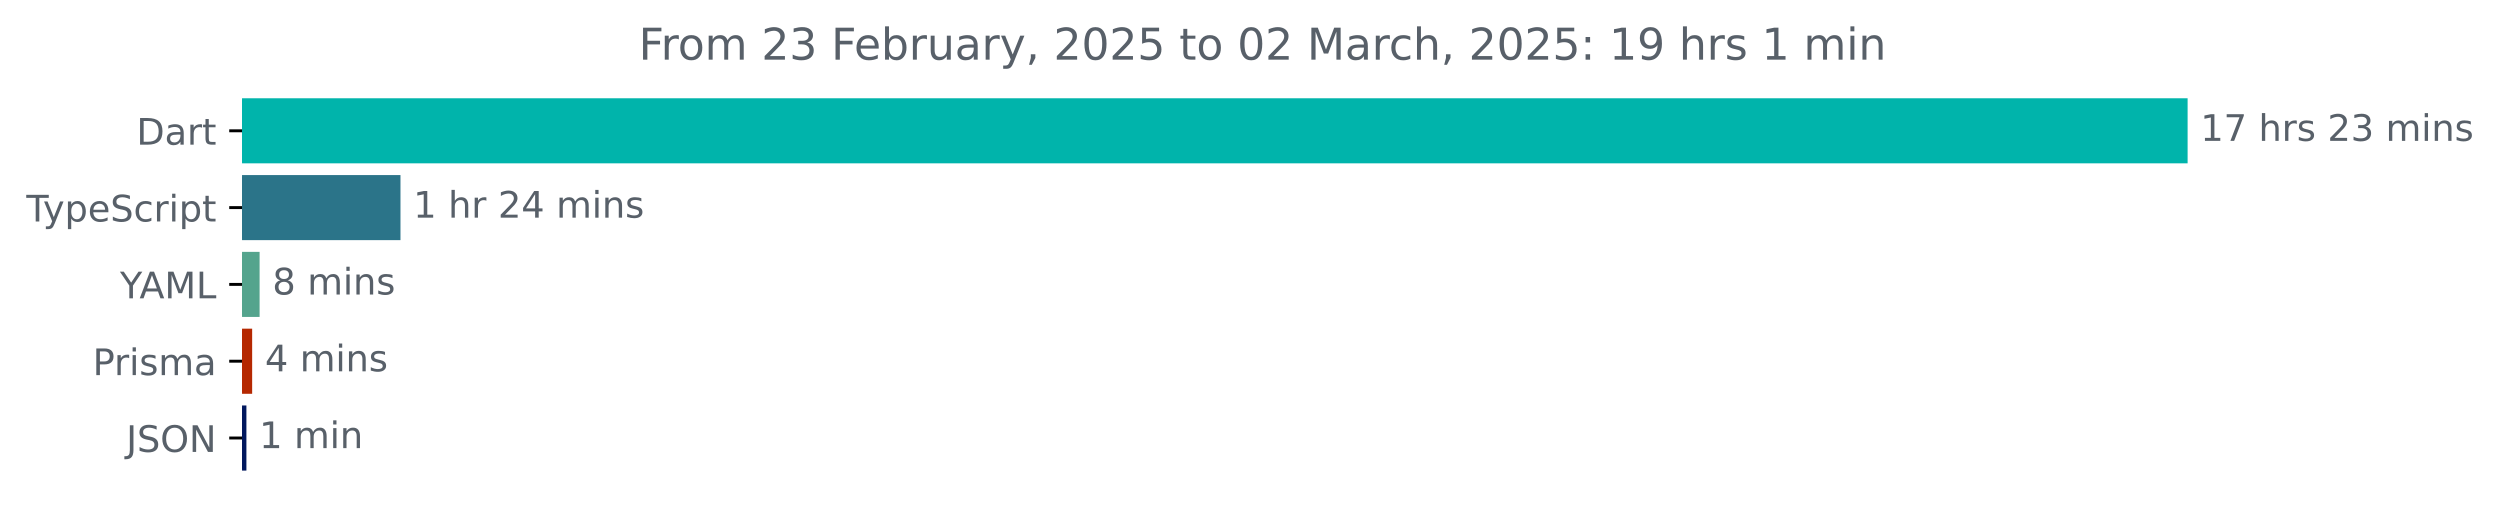
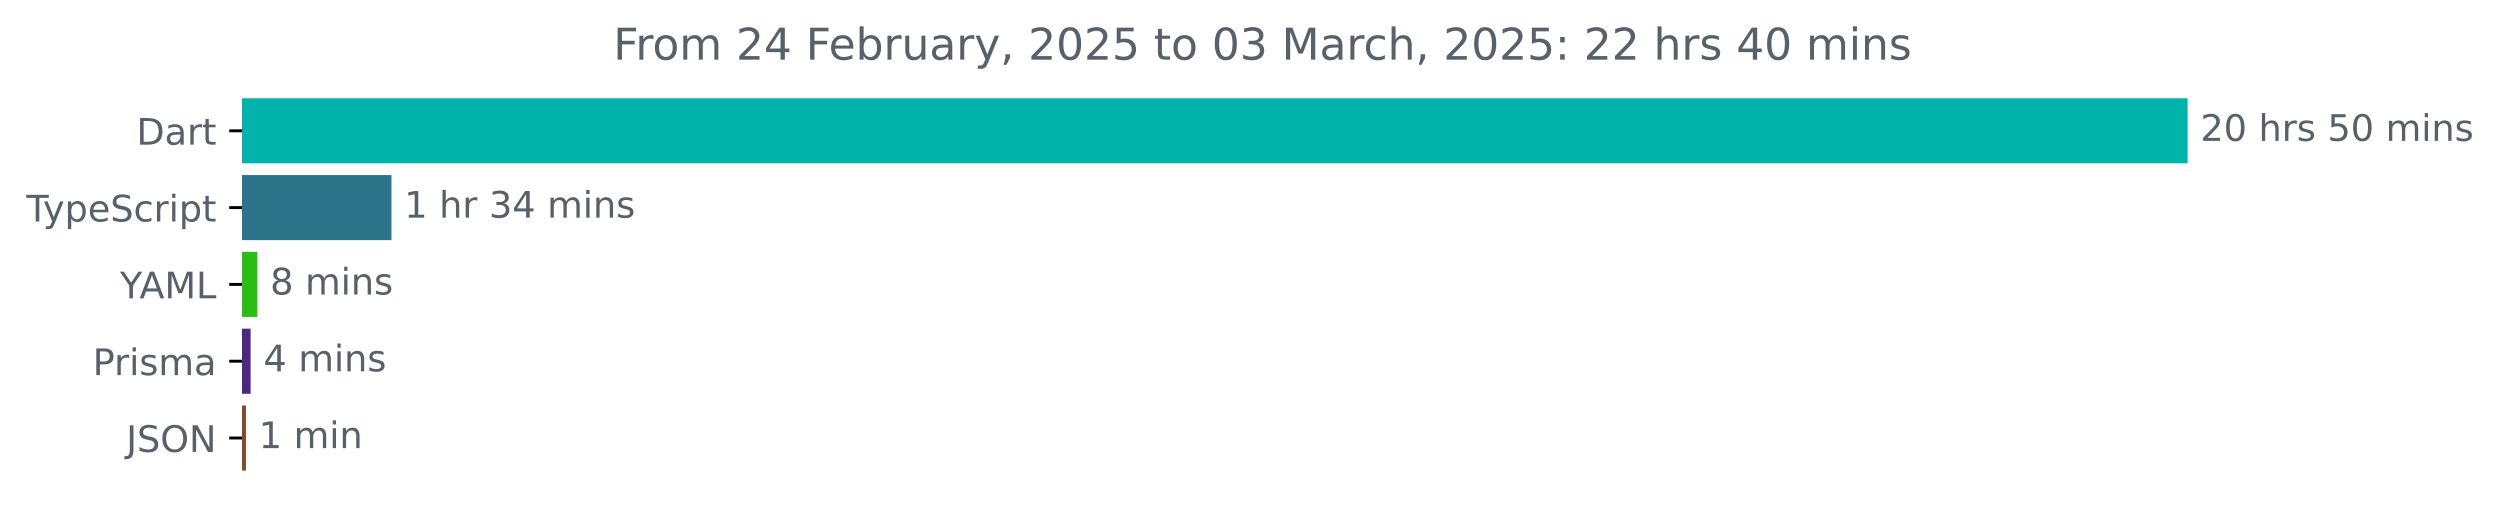
<svg xmlns="http://www.w3.org/2000/svg" xmlns:xlink="http://www.w3.org/1999/xlink" width="683.507pt" height="140.398pt" viewBox="0 0 683.507 140.398" version="1.1">
  <defs>
    <style type="text/css">*{stroke-linejoin: round; stroke-linecap: butt}</style>
  </defs>
  <g id="figure_1">
    <g id="patch_1">
      <path d="M -0 140.398  L 683.507 140.398  L 683.507 0  L -0 0  L -0 140.398  z " style="fill: none" />
    </g>
    <g id="axes_1">
      <g id="patch_2">
-         <path d="M 66.17 27.358  L 597.599 27.358  L 597.599 44.158  L 66.17 44.158  z " clip-path="url(#pd255b08b7c)" style="fill: #00b4ab; stroke: #00b4ab; stroke-linejoin: miter" />
+         <path d="M 66.17 27.358  L 597.599 27.358  L 597.599 44.158  L 66.17 44.158  z " clip-path="url(#pb940d6822a)" style="fill: #00b4ab; stroke: #00b4ab; stroke-linejoin: miter" />
      </g>
      <g id="patch_3">
-         <path d="M 66.17 48.358  L 108.992 48.358  L 108.992 65.158  L 66.17 65.158  z " clip-path="url(#pd255b08b7c)" style="fill: #2b7489; stroke: #2b7489; stroke-linejoin: miter" />
+         <path d="M 66.17 48.358  L 106.529 48.358  L 106.529 65.158  L 66.17 65.158  z " clip-path="url(#pb940d6822a)" style="fill: #2b7489; stroke: #2b7489; stroke-linejoin: miter" />
      </g>
      <g id="patch_4">
-         <path d="M 66.17 69.358  L 70.476 69.358  L 70.476 86.158  L 66.17 86.158  z " clip-path="url(#pd255b08b7c)" style="fill: #54a48d; stroke: #54a48d; stroke-linejoin: miter" />
+         <path d="M 66.17 69.358  L 69.871 69.358  L 69.871 86.158  L 66.17 86.158  z " clip-path="url(#pb940d6822a)" style="fill: #2abe15; stroke: #2abe15; stroke-linejoin: miter" />
      </g>
      <g id="patch_5">
-         <path d="M 66.17 90.358  L 68.439 90.358  L 68.439 107.158  L 66.17 107.158  z " clip-path="url(#pd255b08b7c)" style="fill: #b52801; stroke: #b52801; stroke-linejoin: miter" />
+         <path d="M 66.17 90.358  L 68.021 90.358  L 68.021 107.158  L 66.17 107.158  z " clip-path="url(#pb940d6822a)" style="fill: #4b297f; stroke: #4b297f; stroke-linejoin: miter" />
      </g>
      <g id="patch_6">
-         <path d="M 66.17 111.358  L 66.868 111.358  L 66.868 128.158  L 66.17 128.158  z " clip-path="url(#pd255b08b7c)" style="fill: #01185e; stroke: #01185e; stroke-linejoin: miter" />
+         <path d="M 66.17 111.358  L 66.749 111.358  L 66.749 128.158  L 66.17 128.158  z " clip-path="url(#pb940d6822a)" style="fill: #89462c; stroke: #89462c; stroke-linejoin: miter" />
      </g>
      <g id="matplotlib.axis_1" />
      <g id="matplotlib.axis_2">
        <g id="ytick_1">
          <g id="line2d_1">
            <defs>
-               <path id="m5139310a19" d="M 0 0  L -3.5 0  " style="stroke: #000000; stroke-width: 0.8" />
+               <path id="m4fbbee0433" d="M 0 0  L -3.5 0  " style="stroke: #000000; stroke-width: 0.8" />
            </defs>
            <g>
-               <use xlink:href="#m5139310a19" x="66.17" y="35.758" style="stroke: #000000; stroke-width: 0.8" />
+               <use xlink:href="#m4fbbee0433" x="66.17" y="35.758" style="stroke: #000000; stroke-width: 0.8" />
            </g>
          </g>
          <g id="text_1">
            <g style="fill: #586069" transform="translate(37.31094 39.55734) scale(0.1 -0.1)">
              <defs>
                <path id="DejaVuSans-44" d="M 1259 4147  L 1259 519  L 2022 519  Q 2988 519 3436 956  Q 3884 1394 3884 2338  Q 3884 3275 3436 3711  Q 2988 4147 2022 4147  L 1259 4147  z M 628 4666  L 1925 4666  Q 3281 4666 3915 4102  Q 4550 3538 4550 2338  Q 4550 1131 3912 565  Q 3275 0 1925 0  L 628 0  L 628 4666  z " transform="scale(0.015625)" />
                <path id="DejaVuSans-61" d="M 2194 1759  Q 1497 1759 1228 1600  Q 959 1441 959 1056  Q 959 750 1161 570  Q 1363 391 1709 391  Q 2188 391 2477 730  Q 2766 1069 2766 1631  L 2766 1759  L 2194 1759  z M 3341 1997  L 3341 0  L 2766 0  L 2766 531  Q 2569 213 2275 61  Q 1981 -91 1556 -91  Q 1019 -91 701 211  Q 384 513 384 1019  Q 384 1609 779 1909  Q 1175 2209 1959 2209  L 2766 2209  L 2766 2266  Q 2766 2663 2505 2880  Q 2244 3097 1772 3097  Q 1472 3097 1187 3025  Q 903 2953 641 2809  L 641 3341  Q 956 3463 1253 3523  Q 1550 3584 1831 3584  Q 2591 3584 2966 3190  Q 3341 2797 3341 1997  z " transform="scale(0.015625)" />
                <path id="DejaVuSans-72" d="M 2631 2963  Q 2534 3019 2420 3045  Q 2306 3072 2169 3072  Q 1681 3072 1420 2755  Q 1159 2438 1159 1844  L 1159 0  L 581 0  L 581 3500  L 1159 3500  L 1159 2956  Q 1341 3275 1631 3429  Q 1922 3584 2338 3584  Q 2397 3584 2469 3576  Q 2541 3569 2628 3553  L 2631 2963  z " transform="scale(0.015625)" />
                <path id="DejaVuSans-74" d="M 1172 4494  L 1172 3500  L 2356 3500  L 2356 3053  L 1172 3053  L 1172 1153  Q 1172 725 1289 603  Q 1406 481 1766 481  L 2356 481  L 2356 0  L 1766 0  Q 1100 0 847 248  Q 594 497 594 1153  L 594 3053  L 172 3053  L 172 3500  L 594 3500  L 594 4494  L 1172 4494  z " transform="scale(0.015625)" />
              </defs>
              <use xlink:href="#DejaVuSans-44" />
              <use xlink:href="#DejaVuSans-61" x="77.002" />
              <use xlink:href="#DejaVuSans-72" x="138.281" />
              <use xlink:href="#DejaVuSans-74" x="179.395" />
            </g>
          </g>
        </g>
        <g id="ytick_2">
          <g id="line2d_2">
            <g>
-               <use xlink:href="#m5139310a19" x="66.17" y="56.758" style="stroke: #000000; stroke-width: 0.8" />
+               <use xlink:href="#m4fbbee0433" x="66.17" y="56.758" style="stroke: #000000; stroke-width: 0.8" />
            </g>
          </g>
          <g id="text_2">
            <g style="fill: #586069" transform="translate(7.2 60.55734) scale(0.1 -0.1)">
              <defs>
                <path id="DejaVuSans-54" d="M -19 4666  L 3928 4666  L 3928 4134  L 2272 4134  L 2272 0  L 1638 0  L 1638 4134  L -19 4134  L -19 4666  z " transform="scale(0.015625)" />
                <path id="DejaVuSans-79" d="M 2059 -325  Q 1816 -950 1584 -1140  Q 1353 -1331 966 -1331  L 506 -1331  L 506 -850  L 844 -850  Q 1081 -850 1212 -737  Q 1344 -625 1503 -206  L 1606 56  L 191 3500  L 800 3500  L 1894 763  L 2988 3500  L 3597 3500  L 2059 -325  z " transform="scale(0.015625)" />
                <path id="DejaVuSans-70" d="M 1159 525  L 1159 -1331  L 581 -1331  L 581 3500  L 1159 3500  L 1159 2969  Q 1341 3281 1617 3432  Q 1894 3584 2278 3584  Q 2916 3584 3314 3078  Q 3713 2572 3713 1747  Q 3713 922 3314 415  Q 2916 -91 2278 -91  Q 1894 -91 1617 61  Q 1341 213 1159 525  z M 3116 1747  Q 3116 2381 2855 2742  Q 2594 3103 2138 3103  Q 1681 3103 1420 2742  Q 1159 2381 1159 1747  Q 1159 1113 1420 752  Q 1681 391 2138 391  Q 2594 391 2855 752  Q 3116 1113 3116 1747  z " transform="scale(0.015625)" />
                <path id="DejaVuSans-65" d="M 3597 1894  L 3597 1613  L 953 1613  Q 991 1019 1311 708  Q 1631 397 2203 397  Q 2534 397 2845 478  Q 3156 559 3463 722  L 3463 178  Q 3153 47 2828 -22  Q 2503 -91 2169 -91  Q 1331 -91 842 396  Q 353 884 353 1716  Q 353 2575 817 3079  Q 1281 3584 2069 3584  Q 2775 3584 3186 3129  Q 3597 2675 3597 1894  z M 3022 2063  Q 3016 2534 2758 2815  Q 2500 3097 2075 3097  Q 1594 3097 1305 2825  Q 1016 2553 972 2059  L 3022 2063  z " transform="scale(0.015625)" />
                <path id="DejaVuSans-53" d="M 3425 4513  L 3425 3897  Q 3066 4069 2747 4153  Q 2428 4238 2131 4238  Q 1616 4238 1336 4038  Q 1056 3838 1056 3469  Q 1056 3159 1242 3001  Q 1428 2844 1947 2747  L 2328 2669  Q 3034 2534 3370 2195  Q 3706 1856 3706 1288  Q 3706 609 3251 259  Q 2797 -91 1919 -91  Q 1588 -91 1214 -16  Q 841 59 441 206  L 441 856  Q 825 641 1194 531  Q 1563 422 1919 422  Q 2459 422 2753 634  Q 3047 847 3047 1241  Q 3047 1584 2836 1778  Q 2625 1972 2144 2069  L 1759 2144  Q 1053 2284 737 2584  Q 422 2884 422 3419  Q 422 4038 858 4394  Q 1294 4750 2059 4750  Q 2388 4750 2728 4690  Q 3069 4631 3425 4513  z " transform="scale(0.015625)" />
                <path id="DejaVuSans-63" d="M 3122 3366  L 3122 2828  Q 2878 2963 2633 3030  Q 2388 3097 2138 3097  Q 1578 3097 1268 2742  Q 959 2388 959 1747  Q 959 1106 1268 751  Q 1578 397 2138 397  Q 2388 397 2633 464  Q 2878 531 3122 666  L 3122 134  Q 2881 22 2623 -34  Q 2366 -91 2075 -91  Q 1284 -91 818 406  Q 353 903 353 1747  Q 353 2603 823 3093  Q 1294 3584 2113 3584  Q 2378 3584 2631 3529  Q 2884 3475 3122 3366  z " transform="scale(0.015625)" />
                <path id="DejaVuSans-69" d="M 603 3500  L 1178 3500  L 1178 0  L 603 0  L 603 3500  z M 603 4863  L 1178 4863  L 1178 4134  L 603 4134  L 603 4863  z " transform="scale(0.015625)" />
              </defs>
              <use xlink:href="#DejaVuSans-54" />
              <use xlink:href="#DejaVuSans-79" x="45.459" />
              <use xlink:href="#DejaVuSans-70" x="104.639" />
              <use xlink:href="#DejaVuSans-65" x="168.115" />
              <use xlink:href="#DejaVuSans-53" x="229.639" />
              <use xlink:href="#DejaVuSans-63" x="293.115" />
              <use xlink:href="#DejaVuSans-72" x="348.096" />
              <use xlink:href="#DejaVuSans-69" x="389.209" />
              <use xlink:href="#DejaVuSans-70" x="416.992" />
              <use xlink:href="#DejaVuSans-74" x="480.469" />
            </g>
          </g>
        </g>
        <g id="ytick_3">
          <g id="line2d_3">
            <g>
-               <use xlink:href="#m5139310a19" x="66.17" y="77.758" style="stroke: #000000; stroke-width: 0.8" />
+               <use xlink:href="#m4fbbee0433" x="66.17" y="77.758" style="stroke: #000000; stroke-width: 0.8" />
            </g>
          </g>
          <g id="text_3">
            <g style="fill: #586069" transform="translate(32.79688 81.55734) scale(0.1 -0.1)">
              <defs>
                <path id="DejaVuSans-59" d="M -13 4666  L 666 4666  L 1959 2747  L 3244 4666  L 3922 4666  L 2272 2222  L 2272 0  L 1638 0  L 1638 2222  L -13 4666  z " transform="scale(0.015625)" />
                <path id="DejaVuSans-41" d="M 2188 4044  L 1331 1722  L 3047 1722  L 2188 4044  z M 1831 4666  L 2547 4666  L 4325 0  L 3669 0  L 3244 1197  L 1141 1197  L 716 0  L 50 0  L 1831 4666  z " transform="scale(0.015625)" />
                <path id="DejaVuSans-4d" d="M 628 4666  L 1569 4666  L 2759 1491  L 3956 4666  L 4897 4666  L 4897 0  L 4281 0  L 4281 4097  L 3078 897  L 2444 897  L 1241 4097  L 1241 0  L 628 0  L 628 4666  z " transform="scale(0.015625)" />
                <path id="DejaVuSans-4c" d="M 628 4666  L 1259 4666  L 1259 531  L 3531 531  L 3531 0  L 628 0  L 628 4666  z " transform="scale(0.015625)" />
              </defs>
              <use xlink:href="#DejaVuSans-59" />
              <use xlink:href="#DejaVuSans-41" x="53.334" />
              <use xlink:href="#DejaVuSans-4d" x="121.742" />
              <use xlink:href="#DejaVuSans-4c" x="208.021" />
            </g>
          </g>
        </g>
        <g id="ytick_4">
          <g id="line2d_4">
            <g>
-               <use xlink:href="#m5139310a19" x="66.17" y="98.758" style="stroke: #000000; stroke-width: 0.8" />
+               <use xlink:href="#m4fbbee0433" x="66.17" y="98.758" style="stroke: #000000; stroke-width: 0.8" />
            </g>
          </g>
          <g id="text_4">
            <g style="fill: #586069" transform="translate(25.34844 102.5573) scale(0.1 -0.1)">
              <defs>
                <path id="DejaVuSans-50" d="M 1259 4147  L 1259 2394  L 2053 2394  Q 2494 2394 2734 2622  Q 2975 2850 2975 3272  Q 2975 3691 2734 3919  Q 2494 4147 2053 4147  L 1259 4147  z M 628 4666  L 2053 4666  Q 2838 4666 3239 4311  Q 3641 3956 3641 3272  Q 3641 2581 3239 2228  Q 2838 1875 2053 1875  L 1259 1875  L 1259 0  L 628 0  L 628 4666  z " transform="scale(0.015625)" />
                <path id="DejaVuSans-73" d="M 2834 3397  L 2834 2853  Q 2591 2978 2328 3040  Q 2066 3103 1784 3103  Q 1356 3103 1142 2972  Q 928 2841 928 2578  Q 928 2378 1081 2264  Q 1234 2150 1697 2047  L 1894 2003  Q 2506 1872 2764 1633  Q 3022 1394 3022 966  Q 3022 478 2636 193  Q 2250 -91 1575 -91  Q 1294 -91 989 -36  Q 684 19 347 128  L 347 722  Q 666 556 975 473  Q 1284 391 1588 391  Q 1994 391 2212 530  Q 2431 669 2431 922  Q 2431 1156 2273 1281  Q 2116 1406 1581 1522  L 1381 1569  Q 847 1681 609 1914  Q 372 2147 372 2553  Q 372 3047 722 3315  Q 1072 3584 1716 3584  Q 2034 3584 2315 3537  Q 2597 3491 2834 3397  z " transform="scale(0.015625)" />
                <path id="DejaVuSans-6d" d="M 3328 2828  Q 3544 3216 3844 3400  Q 4144 3584 4550 3584  Q 5097 3584 5394 3201  Q 5691 2819 5691 2113  L 5691 0  L 5113 0  L 5113 2094  Q 5113 2597 4934 2840  Q 4756 3084 4391 3084  Q 3944 3084 3684 2787  Q 3425 2491 3425 1978  L 3425 0  L 2847 0  L 2847 2094  Q 2847 2600 2669 2842  Q 2491 3084 2119 3084  Q 1678 3084 1418 2786  Q 1159 2488 1159 1978  L 1159 0  L 581 0  L 581 3500  L 1159 3500  L 1159 2956  Q 1356 3278 1631 3431  Q 1906 3584 2284 3584  Q 2666 3584 2933 3390  Q 3200 3197 3328 2828  z " transform="scale(0.015625)" />
              </defs>
              <use xlink:href="#DejaVuSans-50" />
              <use xlink:href="#DejaVuSans-72" x="58.553" />
              <use xlink:href="#DejaVuSans-69" x="99.666" />
              <use xlink:href="#DejaVuSans-73" x="127.449" />
              <use xlink:href="#DejaVuSans-6d" x="179.549" />
              <use xlink:href="#DejaVuSans-61" x="276.961" />
            </g>
          </g>
        </g>
        <g id="ytick_5">
          <g id="line2d_5">
            <g>
-               <use xlink:href="#m5139310a19" x="66.17" y="119.758" style="stroke: #000000; stroke-width: 0.8" />
+               <use xlink:href="#m4fbbee0433" x="66.17" y="119.758" style="stroke: #000000; stroke-width: 0.8" />
            </g>
          </g>
          <g id="text_5">
            <g style="fill: #586069" transform="translate(34.51875 123.5573) scale(0.1 -0.1)">
              <defs>
                <path id="DejaVuSans-4a" d="M 628 4666  L 1259 4666  L 1259 325  Q 1259 -519 939 -900  Q 619 -1281 -91 -1281  L -331 -1281  L -331 -750  L -134 -750  Q 284 -750 456 -515  Q 628 -281 628 325  L 628 4666  z " transform="scale(0.015625)" />
                <path id="DejaVuSans-4f" d="M 2522 4238  Q 1834 4238 1429 3725  Q 1025 3213 1025 2328  Q 1025 1447 1429 934  Q 1834 422 2522 422  Q 3209 422 3611 934  Q 4013 1447 4013 2328  Q 4013 3213 3611 3725  Q 3209 4238 2522 4238  z M 2522 4750  Q 3503 4750 4090 4092  Q 4678 3434 4678 2328  Q 4678 1225 4090 567  Q 3503 -91 2522 -91  Q 1538 -91 948 565  Q 359 1222 359 2328  Q 359 3434 948 4092  Q 1538 4750 2522 4750  z " transform="scale(0.015625)" />
                <path id="DejaVuSans-4e" d="M 628 4666  L 1478 4666  L 3547 763  L 3547 4666  L 4159 4666  L 4159 0  L 3309 0  L 1241 3903  L 1241 0  L 628 0  L 628 4666  z " transform="scale(0.015625)" />
              </defs>
              <use xlink:href="#DejaVuSans-4a" />
              <use xlink:href="#DejaVuSans-53" x="29.492" />
              <use xlink:href="#DejaVuSans-4f" x="92.969" />
              <use xlink:href="#DejaVuSans-4e" x="171.68" />
            </g>
          </g>
        </g>
      </g>
      <g id="text_6">
        <g style="fill: #586069" transform="translate(601.5989 38.5175) scale(0.1 -0.1)">
          <defs>
-             <path id="DejaVuSans-31" d="M 794 531  L 1825 531  L 1825 4091  L 703 3866  L 703 4441  L 1819 4666  L 2450 4666  L 2450 531  L 3481 531  L 3481 0  L 794 0  L 794 531  z " transform="scale(0.015625)" />
-             <path id="DejaVuSans-37" d="M 525 4666  L 3525 4666  L 3525 4397  L 1831 0  L 1172 0  L 2766 4134  L 525 4134  L 525 4666  z " transform="scale(0.015625)" />
+             <path id="DejaVuSans-32" d="M 1228 531  L 3431 531  L 3431 0  L 469 0  L 469 531  Q 828 903 1448 1529  Q 2069 2156 2228 2338  Q 2531 2678 2651 2914  Q 2772 3150 2772 3378  Q 2772 3750 2511 3984  Q 2250 4219 1831 4219  Q 1534 4219 1204 4116  Q 875 4013 500 3803  L 500 4441  Q 881 4594 1212 4672  Q 1544 4750 1819 4750  Q 2544 4750 2975 4387  Q 3406 4025 3406 3419  Q 3406 3131 3298 2873  Q 3191 2616 2906 2266  Q 2828 2175 2409 1742  Q 1991 1309 1228 531  z " transform="scale(0.015625)" />
+             <path id="DejaVuSans-30" d="M 2034 4250  Q 1547 4250 1301 3770  Q 1056 3291 1056 2328  Q 1056 1369 1301 889  Q 1547 409 2034 409  Q 2525 409 2770 889  Q 3016 1369 3016 2328  Q 3016 3291 2770 3770  Q 2525 4250 2034 4250  z M 2034 4750  Q 2819 4750 3233 4129  Q 3647 3509 3647 2328  Q 3647 1150 3233 529  Q 2819 -91 2034 -91  Q 1250 -91 836 529  Q 422 1150 422 2328  Q 422 3509 836 4129  Q 1250 4750 2034 4750  z " transform="scale(0.015625)" />
            <path id="DejaVuSans-20" transform="scale(0.015625)" />
            <path id="DejaVuSans-68" d="M 3513 2113  L 3513 0  L 2938 0  L 2938 2094  Q 2938 2591 2744 2837  Q 2550 3084 2163 3084  Q 1697 3084 1428 2787  Q 1159 2491 1159 1978  L 1159 0  L 581 0  L 581 4863  L 1159 4863  L 1159 2956  Q 1366 3272 1645 3428  Q 1925 3584 2291 3584  Q 2894 3584 3203 3211  Q 3513 2838 3513 2113  z " transform="scale(0.015625)" />
-             <path id="DejaVuSans-32" d="M 1228 531  L 3431 531  L 3431 0  L 469 0  L 469 531  Q 828 903 1448 1529  Q 2069 2156 2228 2338  Q 2531 2678 2651 2914  Q 2772 3150 2772 3378  Q 2772 3750 2511 3984  Q 2250 4219 1831 4219  Q 1534 4219 1204 4116  Q 875 4013 500 3803  L 500 4441  Q 881 4594 1212 4672  Q 1544 4750 1819 4750  Q 2544 4750 2975 4387  Q 3406 4025 3406 3419  Q 3406 3131 3298 2873  Q 3191 2616 2906 2266  Q 2828 2175 2409 1742  Q 1991 1309 1228 531  z " transform="scale(0.015625)" />
-             <path id="DejaVuSans-33" d="M 2597 2516  Q 3050 2419 3304 2112  Q 3559 1806 3559 1356  Q 3559 666 3084 287  Q 2609 -91 1734 -91  Q 1441 -91 1130 -33  Q 819 25 488 141  L 488 750  Q 750 597 1062 519  Q 1375 441 1716 441  Q 2309 441 2620 675  Q 2931 909 2931 1356  Q 2931 1769 2642 2001  Q 2353 2234 1838 2234  L 1294 2234  L 1294 2753  L 1863 2753  Q 2328 2753 2575 2939  Q 2822 3125 2822 3475  Q 2822 3834 2567 4026  Q 2313 4219 1838 4219  Q 1578 4219 1281 4162  Q 984 4106 628 3988  L 628 4550  Q 988 4650 1302 4700  Q 1616 4750 1894 4750  Q 2613 4750 3031 4423  Q 3450 4097 3450 3541  Q 3450 3153 3228 2886  Q 3006 2619 2597 2516  z " transform="scale(0.015625)" />
+             <path id="DejaVuSans-35" d="M 691 4666  L 3169 4666  L 3169 4134  L 1269 4134  L 1269 2991  Q 1406 3038 1543 3061  Q 1681 3084 1819 3084  Q 2600 3084 3056 2656  Q 3513 2228 3513 1497  Q 3513 744 3044 326  Q 2575 -91 1722 -91  Q 1428 -91 1123 -41  Q 819 9 494 109  L 494 744  Q 775 591 1075 516  Q 1375 441 1709 441  Q 2250 441 2565 725  Q 2881 1009 2881 1497  Q 2881 1984 2565 2268  Q 2250 2553 1709 2553  Q 1456 2553 1204 2497  Q 953 2441 691 2322  L 691 4666  z " transform="scale(0.015625)" />
            <path id="DejaVuSans-6e" d="M 3513 2113  L 3513 0  L 2938 0  L 2938 2094  Q 2938 2591 2744 2837  Q 2550 3084 2163 3084  Q 1697 3084 1428 2787  Q 1159 2491 1159 1978  L 1159 0  L 581 0  L 581 3500  L 1159 3500  L 1159 2956  Q 1366 3272 1645 3428  Q 1925 3584 2291 3584  Q 2894 3584 3203 3211  Q 3513 2838 3513 2113  z " transform="scale(0.015625)" />
          </defs>
-           <use xlink:href="#DejaVuSans-31" />
-           <use xlink:href="#DejaVuSans-37" x="63.623" />
+           <use xlink:href="#DejaVuSans-32" />
+           <use xlink:href="#DejaVuSans-30" x="63.623" />
          <use xlink:href="#DejaVuSans-20" x="127.246" />
          <use xlink:href="#DejaVuSans-68" x="159.033" />
          <use xlink:href="#DejaVuSans-72" x="222.412" />
          <use xlink:href="#DejaVuSans-73" x="263.525" />
          <use xlink:href="#DejaVuSans-20" x="315.625" />
-           <use xlink:href="#DejaVuSans-32" x="347.412" />
-           <use xlink:href="#DejaVuSans-33" x="411.035" />
+           <use xlink:href="#DejaVuSans-35" x="347.412" />
+           <use xlink:href="#DejaVuSans-30" x="411.035" />
          <use xlink:href="#DejaVuSans-20" x="474.658" />
          <use xlink:href="#DejaVuSans-6d" x="506.445" />
          <use xlink:href="#DejaVuSans-69" x="603.857" />
          <use xlink:href="#DejaVuSans-6e" x="631.641" />
          <use xlink:href="#DejaVuSans-73" x="695.02" />
        </g>
      </g>
      <g id="text_7">
-         <g style="fill: #586069" transform="translate(112.9918 59.5175) scale(0.1 -0.1)">
-           <defs>
+         <g style="fill: #586069" transform="translate(110.529 59.5175) scale(0.1 -0.1)">
+           <defs>
+             <path id="DejaVuSans-31" d="M 794 531  L 1825 531  L 1825 4091  L 703 3866  L 703 4441  L 1819 4666  L 2450 4666  L 2450 531  L 3481 531  L 3481 0  L 794 0  L 794 531  z " transform="scale(0.015625)" />
+             <path id="DejaVuSans-33" d="M 2597 2516  Q 3050 2419 3304 2112  Q 3559 1806 3559 1356  Q 3559 666 3084 287  Q 2609 -91 1734 -91  Q 1441 -91 1130 -33  Q 819 25 488 141  L 488 750  Q 750 597 1062 519  Q 1375 441 1716 441  Q 2309 441 2620 675  Q 2931 909 2931 1356  Q 2931 1769 2642 2001  Q 2353 2234 1838 2234  L 1294 2234  L 1294 2753  L 1863 2753  Q 2328 2753 2575 2939  Q 2822 3125 2822 3475  Q 2822 3834 2567 4026  Q 2313 4219 1838 4219  Q 1578 4219 1281 4162  Q 984 4106 628 3988  L 628 4550  Q 988 4650 1302 4700  Q 1616 4750 1894 4750  Q 2613 4750 3031 4423  Q 3450 4097 3450 3541  Q 3450 3153 3228 2886  Q 3006 2619 2597 2516  z " transform="scale(0.015625)" />
            <path id="DejaVuSans-34" d="M 2419 4116  L 825 1625  L 2419 1625  L 2419 4116  z M 2253 4666  L 3047 4666  L 3047 1625  L 3713 1625  L 3713 1100  L 3047 1100  L 3047 0  L 2419 0  L 2419 1100  L 313 1100  L 313 1709  L 2253 4666  z " transform="scale(0.015625)" />
          </defs>
          <use xlink:href="#DejaVuSans-31" />
          <use xlink:href="#DejaVuSans-20" x="63.623" />
          <use xlink:href="#DejaVuSans-68" x="95.41" />
          <use xlink:href="#DejaVuSans-72" x="158.789" />
          <use xlink:href="#DejaVuSans-20" x="199.902" />
-           <use xlink:href="#DejaVuSans-32" x="231.689" />
+           <use xlink:href="#DejaVuSans-33" x="231.689" />
          <use xlink:href="#DejaVuSans-34" x="295.312" />
          <use xlink:href="#DejaVuSans-20" x="358.936" />
          <use xlink:href="#DejaVuSans-6d" x="390.723" />
          <use xlink:href="#DejaVuSans-69" x="488.135" />
          <use xlink:href="#DejaVuSans-6e" x="515.918" />
          <use xlink:href="#DejaVuSans-73" x="579.297" />
        </g>
      </g>
      <g id="text_8">
-         <g style="fill: #586069" transform="translate(74.47573 80.5175) scale(0.1 -0.1)">
+         <g style="fill: #586069" transform="translate(73.87083 80.5175) scale(0.1 -0.1)">
          <defs>
            <path id="DejaVuSans-38" d="M 2034 2216  Q 1584 2216 1326 1975  Q 1069 1734 1069 1313  Q 1069 891 1326 650  Q 1584 409 2034 409  Q 2484 409 2743 651  Q 3003 894 3003 1313  Q 3003 1734 2745 1975  Q 2488 2216 2034 2216  z M 1403 2484  Q 997 2584 770 2862  Q 544 3141 544 3541  Q 544 4100 942 4425  Q 1341 4750 2034 4750  Q 2731 4750 3128 4425  Q 3525 4100 3525 3541  Q 3525 3141 3298 2862  Q 3072 2584 2669 2484  Q 3125 2378 3379 2068  Q 3634 1759 3634 1313  Q 3634 634 3220 271  Q 2806 -91 2034 -91  Q 1263 -91 848 271  Q 434 634 434 1313  Q 434 1759 690 2068  Q 947 2378 1403 2484  z M 1172 3481  Q 1172 3119 1398 2916  Q 1625 2713 2034 2713  Q 2441 2713 2670 2916  Q 2900 3119 2900 3481  Q 2900 3844 2670 4047  Q 2441 4250 2034 4250  Q 1625 4250 1398 4047  Q 1172 3844 1172 3481  z " transform="scale(0.015625)" />
          </defs>
          <use xlink:href="#DejaVuSans-38" />
          <use xlink:href="#DejaVuSans-20" x="63.623" />
          <use xlink:href="#DejaVuSans-6d" x="95.41" />
          <use xlink:href="#DejaVuSans-69" x="192.822" />
          <use xlink:href="#DejaVuSans-6e" x="220.605" />
          <use xlink:href="#DejaVuSans-73" x="283.984" />
        </g>
      </g>
      <g id="text_9">
-         <g style="fill: #586069" transform="translate(72.43939 101.5175) scale(0.1 -0.1)">
+         <g style="fill: #586069" transform="translate(72.02057 101.5175) scale(0.1 -0.1)">
          <use xlink:href="#DejaVuSans-34" />
          <use xlink:href="#DejaVuSans-20" x="63.623" />
          <use xlink:href="#DejaVuSans-6d" x="95.41" />
          <use xlink:href="#DejaVuSans-69" x="192.822" />
          <use xlink:href="#DejaVuSans-6e" x="220.605" />
          <use xlink:href="#DejaVuSans-73" x="283.984" />
        </g>
      </g>
      <g id="text_10">
-         <g style="fill: #586069" transform="translate(70.86849 122.5175) scale(0.1 -0.1)">
+         <g style="fill: #586069" transform="translate(70.74852 122.5175) scale(0.1 -0.1)">
          <use xlink:href="#DejaVuSans-31" />
          <use xlink:href="#DejaVuSans-20" x="63.623" />
          <use xlink:href="#DejaVuSans-6d" x="95.41" />
          <use xlink:href="#DejaVuSans-69" x="192.822" />
          <use xlink:href="#DejaVuSans-6e" x="220.605" />
        </g>
      </g>
      <g id="text_11">
-         <g style="fill: #586069" transform="translate(174.6297 16.31812) scale(0.12 -0.12)">
+         <g style="fill: #586069" transform="translate(167.6866 16.31812) scale(0.12 -0.12)">
          <defs>
            <path id="DejaVuSans-46" d="M 628 4666  L 3309 4666  L 3309 4134  L 1259 4134  L 1259 2759  L 3109 2759  L 3109 2228  L 1259 2228  L 1259 0  L 628 0  L 628 4666  z " transform="scale(0.015625)" />
            <path id="DejaVuSans-6f" d="M 1959 3097  Q 1497 3097 1228 2736  Q 959 2375 959 1747  Q 959 1119 1226 758  Q 1494 397 1959 397  Q 2419 397 2687 759  Q 2956 1122 2956 1747  Q 2956 2369 2687 2733  Q 2419 3097 1959 3097  z M 1959 3584  Q 2709 3584 3137 3096  Q 3566 2609 3566 1747  Q 3566 888 3137 398  Q 2709 -91 1959 -91  Q 1206 -91 779 398  Q 353 888 353 1747  Q 353 2609 779 3096  Q 1206 3584 1959 3584  z " transform="scale(0.015625)" />
            <path id="DejaVuSans-62" d="M 3116 1747  Q 3116 2381 2855 2742  Q 2594 3103 2138 3103  Q 1681 3103 1420 2742  Q 1159 2381 1159 1747  Q 1159 1113 1420 752  Q 1681 391 2138 391  Q 2594 391 2855 752  Q 3116 1113 3116 1747  z M 1159 2969  Q 1341 3281 1617 3432  Q 1894 3584 2278 3584  Q 2916 3584 3314 3078  Q 3713 2572 3713 1747  Q 3713 922 3314 415  Q 2916 -91 2278 -91  Q 1894 -91 1617 61  Q 1341 213 1159 525  L 1159 0  L 581 0  L 581 4863  L 1159 4863  L 1159 2969  z " transform="scale(0.015625)" />
            <path id="DejaVuSans-75" d="M 544 1381  L 544 3500  L 1119 3500  L 1119 1403  Q 1119 906 1312 657  Q 1506 409 1894 409  Q 2359 409 2629 706  Q 2900 1003 2900 1516  L 2900 3500  L 3475 3500  L 3475 0  L 2900 0  L 2900 538  Q 2691 219 2414 64  Q 2138 -91 1772 -91  Q 1169 -91 856 284  Q 544 659 544 1381  z M 1991 3584  L 1991 3584  z " transform="scale(0.015625)" />
            <path id="DejaVuSans-2c" d="M 750 794  L 1409 794  L 1409 256  L 897 -744  L 494 -744  L 750 256  L 750 794  z " transform="scale(0.015625)" />
-             <path id="DejaVuSans-30" d="M 2034 4250  Q 1547 4250 1301 3770  Q 1056 3291 1056 2328  Q 1056 1369 1301 889  Q 1547 409 2034 409  Q 2525 409 2770 889  Q 3016 1369 3016 2328  Q 3016 3291 2770 3770  Q 2525 4250 2034 4250  z M 2034 4750  Q 2819 4750 3233 4129  Q 3647 3509 3647 2328  Q 3647 1150 3233 529  Q 2819 -91 2034 -91  Q 1250 -91 836 529  Q 422 1150 422 2328  Q 422 3509 836 4129  Q 1250 4750 2034 4750  z " transform="scale(0.015625)" />
-             <path id="DejaVuSans-35" d="M 691 4666  L 3169 4666  L 3169 4134  L 1269 4134  L 1269 2991  Q 1406 3038 1543 3061  Q 1681 3084 1819 3084  Q 2600 3084 3056 2656  Q 3513 2228 3513 1497  Q 3513 744 3044 326  Q 2575 -91 1722 -91  Q 1428 -91 1123 -41  Q 819 9 494 109  L 494 744  Q 775 591 1075 516  Q 1375 441 1709 441  Q 2250 441 2565 725  Q 2881 1009 2881 1497  Q 2881 1984 2565 2268  Q 2250 2553 1709 2553  Q 1456 2553 1204 2497  Q 953 2441 691 2322  L 691 4666  z " transform="scale(0.015625)" />
            <path id="DejaVuSans-3a" d="M 750 794  L 1409 794  L 1409 0  L 750 0  L 750 794  z M 750 3309  L 1409 3309  L 1409 2516  L 750 2516  L 750 3309  z " transform="scale(0.015625)" />
-             <path id="DejaVuSans-39" d="M 703 97  L 703 672  Q 941 559 1184 500  Q 1428 441 1663 441  Q 2288 441 2617 861  Q 2947 1281 2994 2138  Q 2813 1869 2534 1725  Q 2256 1581 1919 1581  Q 1219 1581 811 2004  Q 403 2428 403 3163  Q 403 3881 828 4315  Q 1253 4750 1959 4750  Q 2769 4750 3195 4129  Q 3622 3509 3622 2328  Q 3622 1225 3098 567  Q 2575 -91 1691 -91  Q 1453 -91 1209 -44  Q 966 3 703 97  z M 1959 2075  Q 2384 2075 2632 2365  Q 2881 2656 2881 3163  Q 2881 3666 2632 3958  Q 2384 4250 1959 4250  Q 1534 4250 1286 3958  Q 1038 3666 1038 3163  Q 1038 2656 1286 2365  Q 1534 2075 1959 2075  z " transform="scale(0.015625)" />
          </defs>
          <use xlink:href="#DejaVuSans-46" />
          <use xlink:href="#DejaVuSans-72" x="50.27" />
          <use xlink:href="#DejaVuSans-6f" x="89.133" />
          <use xlink:href="#DejaVuSans-6d" x="150.314" />
          <use xlink:href="#DejaVuSans-20" x="247.727" />
          <use xlink:href="#DejaVuSans-32" x="279.514" />
-           <use xlink:href="#DejaVuSans-33" x="343.137" />
+           <use xlink:href="#DejaVuSans-34" x="343.137" />
          <use xlink:href="#DejaVuSans-20" x="406.76" />
          <use xlink:href="#DejaVuSans-46" x="438.547" />
          <use xlink:href="#DejaVuSans-65" x="490.566" />
          <use xlink:href="#DejaVuSans-62" x="552.09" />
          <use xlink:href="#DejaVuSans-72" x="615.566" />
          <use xlink:href="#DejaVuSans-75" x="656.68" />
          <use xlink:href="#DejaVuSans-61" x="720.059" />
          <use xlink:href="#DejaVuSans-72" x="781.338" />
          <use xlink:href="#DejaVuSans-79" x="822.451" />
          <use xlink:href="#DejaVuSans-2c" x="881.631" />
          <use xlink:href="#DejaVuSans-20" x="913.418" />
          <use xlink:href="#DejaVuSans-32" x="945.205" />
          <use xlink:href="#DejaVuSans-30" x="1008.828" />
          <use xlink:href="#DejaVuSans-32" x="1072.451" />
          <use xlink:href="#DejaVuSans-35" x="1136.074" />
          <use xlink:href="#DejaVuSans-20" x="1199.697" />
          <use xlink:href="#DejaVuSans-74" x="1231.484" />
          <use xlink:href="#DejaVuSans-6f" x="1270.693" />
          <use xlink:href="#DejaVuSans-20" x="1331.875" />
          <use xlink:href="#DejaVuSans-30" x="1363.662" />
-           <use xlink:href="#DejaVuSans-32" x="1427.285" />
+           <use xlink:href="#DejaVuSans-33" x="1427.285" />
          <use xlink:href="#DejaVuSans-20" x="1490.908" />
          <use xlink:href="#DejaVuSans-4d" x="1522.695" />
          <use xlink:href="#DejaVuSans-61" x="1608.975" />
          <use xlink:href="#DejaVuSans-72" x="1670.254" />
          <use xlink:href="#DejaVuSans-63" x="1709.117" />
          <use xlink:href="#DejaVuSans-68" x="1764.098" />
          <use xlink:href="#DejaVuSans-2c" x="1827.477" />
          <use xlink:href="#DejaVuSans-20" x="1859.264" />
          <use xlink:href="#DejaVuSans-32" x="1891.051" />
          <use xlink:href="#DejaVuSans-30" x="1954.674" />
          <use xlink:href="#DejaVuSans-32" x="2018.297" />
          <use xlink:href="#DejaVuSans-35" x="2081.92" />
          <use xlink:href="#DejaVuSans-3a" x="2145.543" />
          <use xlink:href="#DejaVuSans-20" x="2179.234" />
-           <use xlink:href="#DejaVuSans-31" x="2211.021" />
-           <use xlink:href="#DejaVuSans-39" x="2274.645" />
+           <use xlink:href="#DejaVuSans-32" x="2211.021" />
+           <use xlink:href="#DejaVuSans-32" x="2274.645" />
          <use xlink:href="#DejaVuSans-20" x="2338.268" />
          <use xlink:href="#DejaVuSans-68" x="2370.055" />
          <use xlink:href="#DejaVuSans-72" x="2433.434" />
          <use xlink:href="#DejaVuSans-73" x="2474.547" />
          <use xlink:href="#DejaVuSans-20" x="2526.646" />
-           <use xlink:href="#DejaVuSans-31" x="2558.434" />
-           <use xlink:href="#DejaVuSans-20" x="2622.057" />
-           <use xlink:href="#DejaVuSans-6d" x="2653.844" />
-           <use xlink:href="#DejaVuSans-69" x="2751.256" />
-           <use xlink:href="#DejaVuSans-6e" x="2779.039" />
+           <use xlink:href="#DejaVuSans-34" x="2558.434" />
+           <use xlink:href="#DejaVuSans-30" x="2622.057" />
+           <use xlink:href="#DejaVuSans-20" x="2685.68" />
+           <use xlink:href="#DejaVuSans-6d" x="2717.467" />
+           <use xlink:href="#DejaVuSans-69" x="2814.879" />
+           <use xlink:href="#DejaVuSans-6e" x="2842.662" />
+           <use xlink:href="#DejaVuSans-73" x="2906.041" />
        </g>
      </g>
    </g>
  </g>
  <defs>
-     <clipPath id="pd255b08b7c">
+     <clipPath id="pb940d6822a">
      <rect x="66.17" y="22.318" width="558" height="110.88" />
    </clipPath>
  </defs>
</svg>
